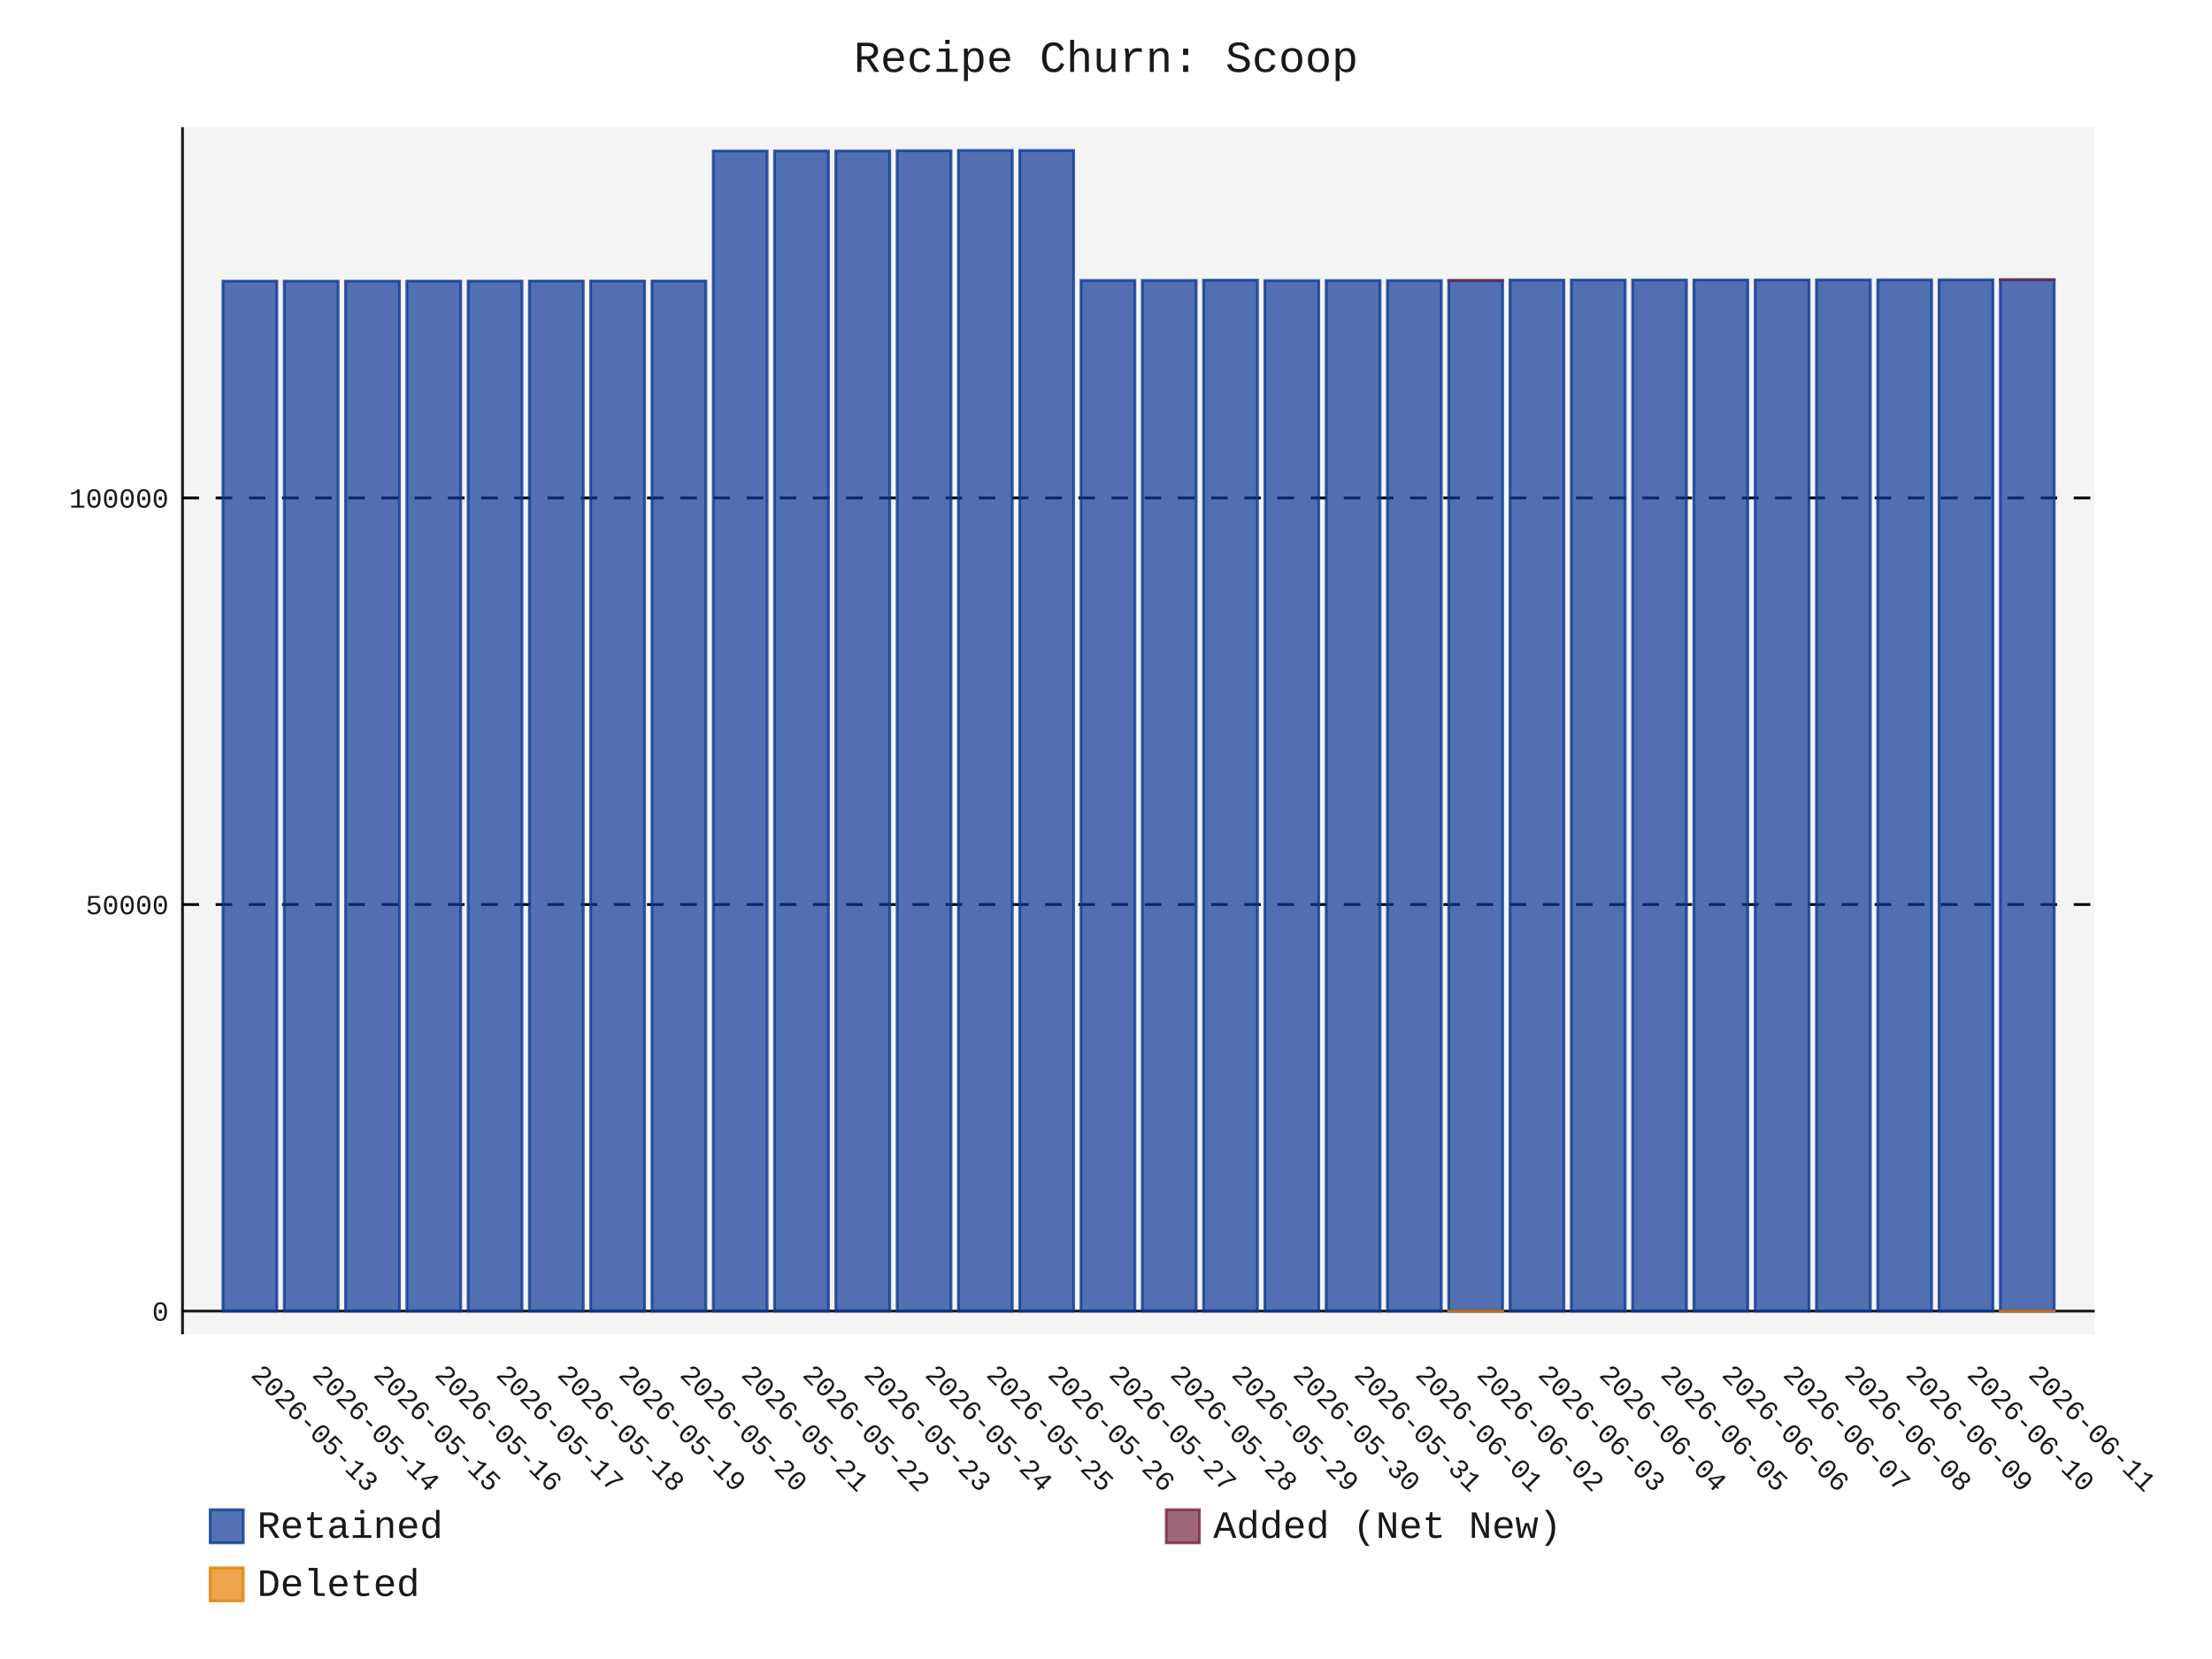
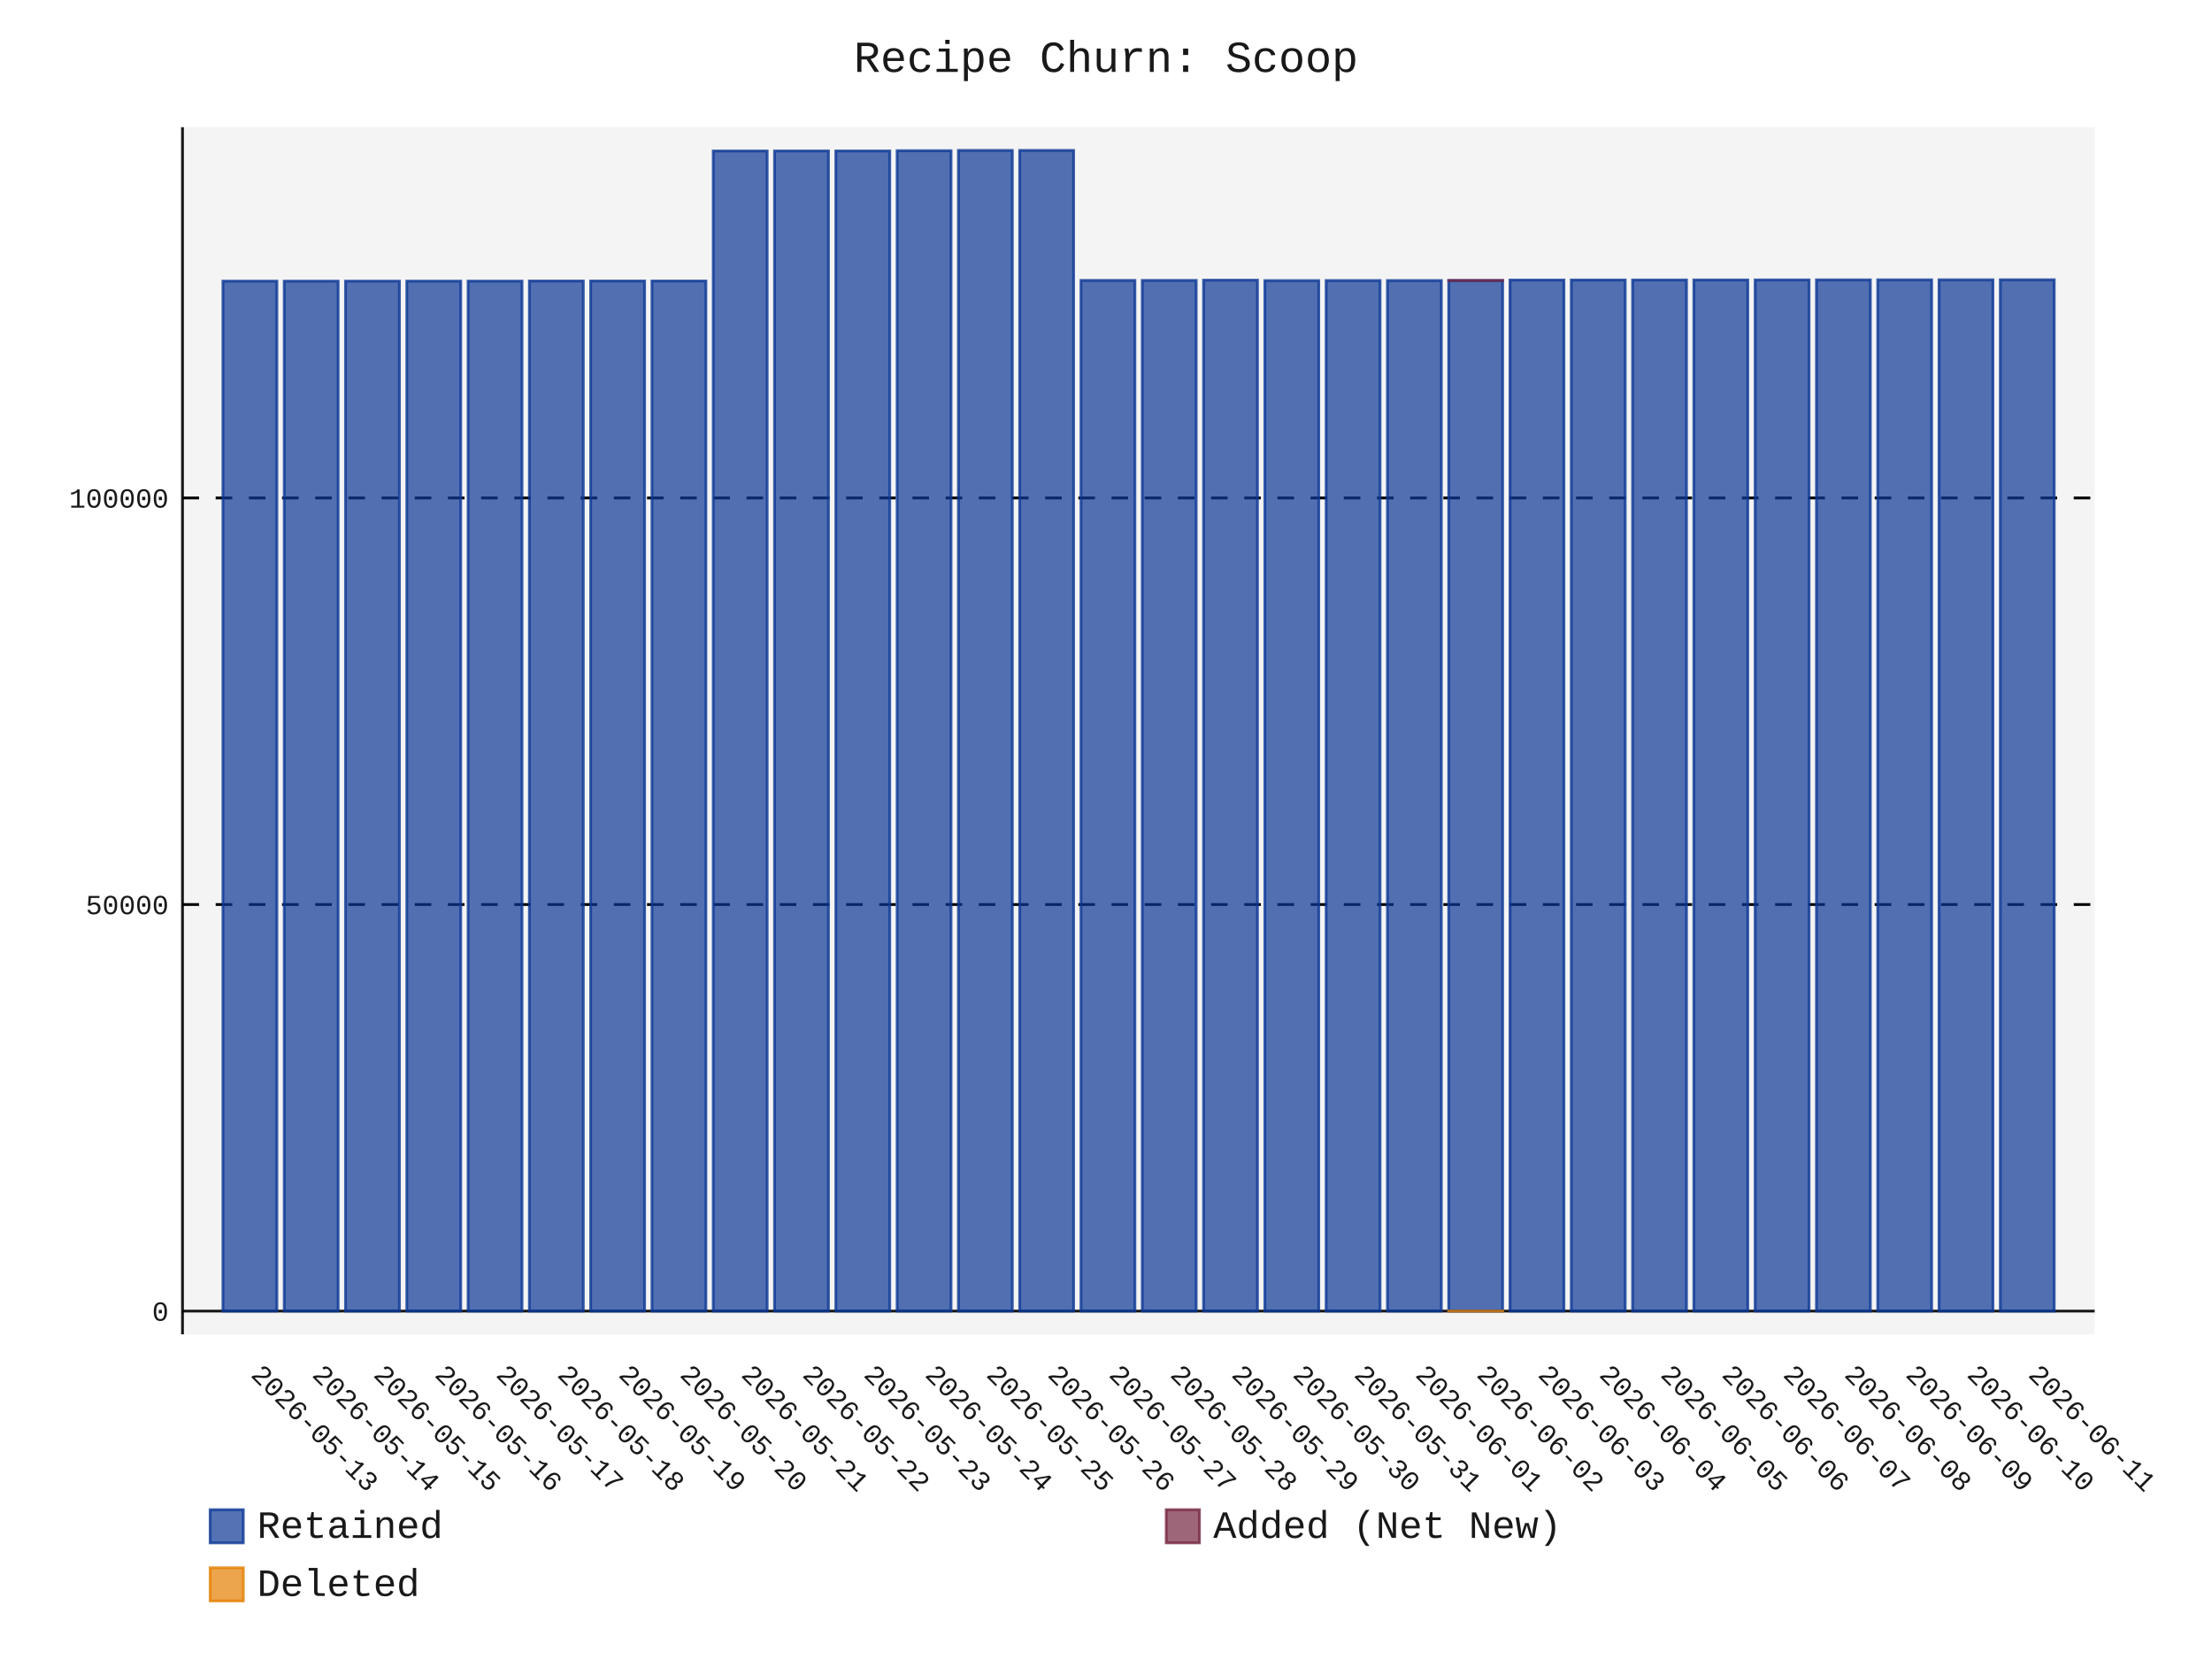
- <svg xmlns="http://www.w3.org/2000/svg" id="chart-4b911912-7c98-4b75-a99b-d52a0807691b" class="pygal-chart" viewBox="0 0 800 600">
+ <svg xmlns="http://www.w3.org/2000/svg" id="chart-44ccce21-6293-4606-bcda-63441f032803" class="pygal-chart" viewBox="0 0 800 600">
  <defs>
-     <style type="text/css">#chart-4b911912-7c98-4b75-a99b-d52a0807691b{-webkit-user-select:none;-webkit-font-smoothing:antialiased;font-family:Consolas,"Liberation Mono",Menlo,Courier,monospace}#chart-4b911912-7c98-4b75-a99b-d52a0807691b .title{font-family:Consolas,"Liberation Mono",Menlo,Courier,monospace;font-size:16px}#chart-4b911912-7c98-4b75-a99b-d52a0807691b .legends .legend text{font-family:Consolas,"Liberation Mono",Menlo,Courier,monospace;font-size:14px}#chart-4b911912-7c98-4b75-a99b-d52a0807691b .axis text{font-family:Consolas,"Liberation Mono",Menlo,Courier,monospace;font-size:10px}#chart-4b911912-7c98-4b75-a99b-d52a0807691b .axis text.major{font-family:Consolas,"Liberation Mono",Menlo,Courier,monospace;font-size:10px}#chart-4b911912-7c98-4b75-a99b-d52a0807691b .text-overlay text.value{font-family:Consolas,"Liberation Mono",Menlo,Courier,monospace;font-size:16px}#chart-4b911912-7c98-4b75-a99b-d52a0807691b .text-overlay text.label{font-family:Consolas,"Liberation Mono",Menlo,Courier,monospace;font-size:10px}#chart-4b911912-7c98-4b75-a99b-d52a0807691b .tooltip{font-family:Consolas,"Liberation Mono",Menlo,Courier,monospace;font-size:14px}#chart-4b911912-7c98-4b75-a99b-d52a0807691b text.no_data{font-family:Consolas,"Liberation Mono",Menlo,Courier,monospace;font-size:64px}
- #chart-4b911912-7c98-4b75-a99b-d52a0807691b{background-color:transparent}#chart-4b911912-7c98-4b75-a99b-d52a0807691b path,#chart-4b911912-7c98-4b75-a99b-d52a0807691b line,#chart-4b911912-7c98-4b75-a99b-d52a0807691b rect,#chart-4b911912-7c98-4b75-a99b-d52a0807691b circle{-webkit-transition:150ms;-moz-transition:150ms;transition:150ms}#chart-4b911912-7c98-4b75-a99b-d52a0807691b .graph &gt; .background{fill:transparent}#chart-4b911912-7c98-4b75-a99b-d52a0807691b .plot &gt; .background{fill:rgba(240,240,240,0.7)}#chart-4b911912-7c98-4b75-a99b-d52a0807691b .graph{fill:rgba(0,0,0,0.9)}#chart-4b911912-7c98-4b75-a99b-d52a0807691b text.no_data{fill:rgba(0,0,0,0.9)}#chart-4b911912-7c98-4b75-a99b-d52a0807691b .title{fill:rgba(0,0,0,0.9)}#chart-4b911912-7c98-4b75-a99b-d52a0807691b .legends .legend text{fill:rgba(0,0,0,0.9)}#chart-4b911912-7c98-4b75-a99b-d52a0807691b .legends .legend:hover text{fill:rgba(0,0,0,0.9)}#chart-4b911912-7c98-4b75-a99b-d52a0807691b .axis .line{stroke:rgba(0,0,0,0.9)}#chart-4b911912-7c98-4b75-a99b-d52a0807691b .axis .guide.line{stroke:rgba(0,0,0,0.5)}#chart-4b911912-7c98-4b75-a99b-d52a0807691b .axis .major.line{stroke:rgba(0,0,0,0.9)}#chart-4b911912-7c98-4b75-a99b-d52a0807691b .axis text.major{fill:rgba(0,0,0,0.9)}#chart-4b911912-7c98-4b75-a99b-d52a0807691b .axis.y .guides:hover .guide.line,#chart-4b911912-7c98-4b75-a99b-d52a0807691b .line-graph .axis.x .guides:hover .guide.line,#chart-4b911912-7c98-4b75-a99b-d52a0807691b .stackedline-graph .axis.x .guides:hover .guide.line,#chart-4b911912-7c98-4b75-a99b-d52a0807691b .xy-graph .axis.x .guides:hover .guide.line{stroke:rgba(0,0,0,0.9)}#chart-4b911912-7c98-4b75-a99b-d52a0807691b .axis .guides:hover text{fill:rgba(0,0,0,0.9)}#chart-4b911912-7c98-4b75-a99b-d52a0807691b .reactive{fill-opacity:.7;stroke-opacity:.8;stroke-width:1}#chart-4b911912-7c98-4b75-a99b-d52a0807691b .ci{stroke:rgba(0,0,0,0.9)}#chart-4b911912-7c98-4b75-a99b-d52a0807691b .reactive.active,#chart-4b911912-7c98-4b75-a99b-d52a0807691b .active .reactive{fill-opacity:.8;stroke-opacity:.9;stroke-width:4}#chart-4b911912-7c98-4b75-a99b-d52a0807691b .ci .reactive.active{stroke-width:1.5}#chart-4b911912-7c98-4b75-a99b-d52a0807691b .series text{fill:rgba(0,0,0,0.9)}#chart-4b911912-7c98-4b75-a99b-d52a0807691b .tooltip rect{fill:rgba(240,240,240,0.7);stroke:rgba(0,0,0,0.9);-webkit-transition:opacity 150ms;-moz-transition:opacity 150ms;transition:opacity 150ms}#chart-4b911912-7c98-4b75-a99b-d52a0807691b .tooltip .label{fill:rgba(0,0,0,0.9)}#chart-4b911912-7c98-4b75-a99b-d52a0807691b .tooltip .label{fill:rgba(0,0,0,0.9)}#chart-4b911912-7c98-4b75-a99b-d52a0807691b .tooltip .legend{font-size:.8em;fill:rgba(0,0,0,0.5)}#chart-4b911912-7c98-4b75-a99b-d52a0807691b .tooltip .x_label{font-size:.6em;fill:rgba(0,0,0,0.9)}#chart-4b911912-7c98-4b75-a99b-d52a0807691b .tooltip .xlink{font-size:.5em;text-decoration:underline}#chart-4b911912-7c98-4b75-a99b-d52a0807691b .tooltip .value{font-size:1.5em}#chart-4b911912-7c98-4b75-a99b-d52a0807691b .bound{font-size:.5em}#chart-4b911912-7c98-4b75-a99b-d52a0807691b .max-value{font-size:.75em;fill:rgba(0,0,0,0.5)}#chart-4b911912-7c98-4b75-a99b-d52a0807691b .map-element{fill:rgba(240,240,240,0.7);stroke:rgba(0,0,0,0.5) !important}#chart-4b911912-7c98-4b75-a99b-d52a0807691b .map-element .reactive{fill-opacity:inherit;stroke-opacity:inherit}#chart-4b911912-7c98-4b75-a99b-d52a0807691b .color-0,#chart-4b911912-7c98-4b75-a99b-d52a0807691b .color-0 a:visited{stroke:rgb(12,55,149);fill:rgb(12,55,149)}#chart-4b911912-7c98-4b75-a99b-d52a0807691b .color-1,#chart-4b911912-7c98-4b75-a99b-d52a0807691b .color-1 a:visited{stroke:rgb(117,38,65);fill:rgb(117,38,65)}#chart-4b911912-7c98-4b75-a99b-d52a0807691b .color-2,#chart-4b911912-7c98-4b75-a99b-d52a0807691b .color-2 a:visited{stroke:rgb(228,127,0);fill:rgb(228,127,0)}#chart-4b911912-7c98-4b75-a99b-d52a0807691b .text-overlay .color-0 text{fill:black}#chart-4b911912-7c98-4b75-a99b-d52a0807691b .text-overlay .color-1 text{fill:black}#chart-4b911912-7c98-4b75-a99b-d52a0807691b .text-overlay .color-2 text{fill:black}
- #chart-4b911912-7c98-4b75-a99b-d52a0807691b text.no_data{text-anchor:middle}#chart-4b911912-7c98-4b75-a99b-d52a0807691b .guide.line{fill:none}#chart-4b911912-7c98-4b75-a99b-d52a0807691b .centered{text-anchor:middle}#chart-4b911912-7c98-4b75-a99b-d52a0807691b .title{text-anchor:middle}#chart-4b911912-7c98-4b75-a99b-d52a0807691b .legends .legend text{fill-opacity:1}#chart-4b911912-7c98-4b75-a99b-d52a0807691b .axis.x text{text-anchor:middle}#chart-4b911912-7c98-4b75-a99b-d52a0807691b .axis.x:not(.web) text[transform]{text-anchor:start}#chart-4b911912-7c98-4b75-a99b-d52a0807691b .axis.x:not(.web) text[transform].backwards{text-anchor:end}#chart-4b911912-7c98-4b75-a99b-d52a0807691b .axis.y text{text-anchor:end}#chart-4b911912-7c98-4b75-a99b-d52a0807691b .axis.y text[transform].backwards{text-anchor:start}#chart-4b911912-7c98-4b75-a99b-d52a0807691b .axis.y2 text{text-anchor:start}#chart-4b911912-7c98-4b75-a99b-d52a0807691b .axis.y2 text[transform].backwards{text-anchor:end}#chart-4b911912-7c98-4b75-a99b-d52a0807691b .axis .guide.line{stroke-dasharray:4,4;stroke:black}#chart-4b911912-7c98-4b75-a99b-d52a0807691b .axis .major.guide.line{stroke-dasharray:6,6;stroke:black}#chart-4b911912-7c98-4b75-a99b-d52a0807691b .horizontal .axis.y .guide.line,#chart-4b911912-7c98-4b75-a99b-d52a0807691b .horizontal .axis.y2 .guide.line,#chart-4b911912-7c98-4b75-a99b-d52a0807691b .vertical .axis.x .guide.line{opacity:0}#chart-4b911912-7c98-4b75-a99b-d52a0807691b .horizontal .axis.always_show .guide.line,#chart-4b911912-7c98-4b75-a99b-d52a0807691b .vertical .axis.always_show .guide.line{opacity:1 !important}#chart-4b911912-7c98-4b75-a99b-d52a0807691b .axis.y .guides:hover .guide.line,#chart-4b911912-7c98-4b75-a99b-d52a0807691b .axis.y2 .guides:hover .guide.line,#chart-4b911912-7c98-4b75-a99b-d52a0807691b .axis.x .guides:hover .guide.line{opacity:1}#chart-4b911912-7c98-4b75-a99b-d52a0807691b .axis .guides:hover text{opacity:1}#chart-4b911912-7c98-4b75-a99b-d52a0807691b .nofill{fill:none}#chart-4b911912-7c98-4b75-a99b-d52a0807691b .subtle-fill{fill-opacity:.2}#chart-4b911912-7c98-4b75-a99b-d52a0807691b .dot{stroke-width:1px;fill-opacity:1;stroke-opacity:1}#chart-4b911912-7c98-4b75-a99b-d52a0807691b .dot.active{stroke-width:5px}#chart-4b911912-7c98-4b75-a99b-d52a0807691b .dot.negative{fill:transparent}#chart-4b911912-7c98-4b75-a99b-d52a0807691b text,#chart-4b911912-7c98-4b75-a99b-d52a0807691b tspan{stroke:none !important}#chart-4b911912-7c98-4b75-a99b-d52a0807691b .series text.active{opacity:1}#chart-4b911912-7c98-4b75-a99b-d52a0807691b .tooltip rect{fill-opacity:.95;stroke-width:.5}#chart-4b911912-7c98-4b75-a99b-d52a0807691b .tooltip text{fill-opacity:1}#chart-4b911912-7c98-4b75-a99b-d52a0807691b .showable{visibility:hidden}#chart-4b911912-7c98-4b75-a99b-d52a0807691b .showable.shown{visibility:visible}#chart-4b911912-7c98-4b75-a99b-d52a0807691b .gauge-background{fill:rgba(229,229,229,1);stroke:none}#chart-4b911912-7c98-4b75-a99b-d52a0807691b .bg-lines{stroke:transparent;stroke-width:2px}</style>
+     <style type="text/css">#chart-44ccce21-6293-4606-bcda-63441f032803{-webkit-user-select:none;-webkit-font-smoothing:antialiased;font-family:Consolas,"Liberation Mono",Menlo,Courier,monospace}#chart-44ccce21-6293-4606-bcda-63441f032803 .title{font-family:Consolas,"Liberation Mono",Menlo,Courier,monospace;font-size:16px}#chart-44ccce21-6293-4606-bcda-63441f032803 .legends .legend text{font-family:Consolas,"Liberation Mono",Menlo,Courier,monospace;font-size:14px}#chart-44ccce21-6293-4606-bcda-63441f032803 .axis text{font-family:Consolas,"Liberation Mono",Menlo,Courier,monospace;font-size:10px}#chart-44ccce21-6293-4606-bcda-63441f032803 .axis text.major{font-family:Consolas,"Liberation Mono",Menlo,Courier,monospace;font-size:10px}#chart-44ccce21-6293-4606-bcda-63441f032803 .text-overlay text.value{font-family:Consolas,"Liberation Mono",Menlo,Courier,monospace;font-size:16px}#chart-44ccce21-6293-4606-bcda-63441f032803 .text-overlay text.label{font-family:Consolas,"Liberation Mono",Menlo,Courier,monospace;font-size:10px}#chart-44ccce21-6293-4606-bcda-63441f032803 .tooltip{font-family:Consolas,"Liberation Mono",Menlo,Courier,monospace;font-size:14px}#chart-44ccce21-6293-4606-bcda-63441f032803 text.no_data{font-family:Consolas,"Liberation Mono",Menlo,Courier,monospace;font-size:64px}
+ #chart-44ccce21-6293-4606-bcda-63441f032803{background-color:transparent}#chart-44ccce21-6293-4606-bcda-63441f032803 path,#chart-44ccce21-6293-4606-bcda-63441f032803 line,#chart-44ccce21-6293-4606-bcda-63441f032803 rect,#chart-44ccce21-6293-4606-bcda-63441f032803 circle{-webkit-transition:150ms;-moz-transition:150ms;transition:150ms}#chart-44ccce21-6293-4606-bcda-63441f032803 .graph &gt; .background{fill:transparent}#chart-44ccce21-6293-4606-bcda-63441f032803 .plot &gt; .background{fill:rgba(240,240,240,0.7)}#chart-44ccce21-6293-4606-bcda-63441f032803 .graph{fill:rgba(0,0,0,0.9)}#chart-44ccce21-6293-4606-bcda-63441f032803 text.no_data{fill:rgba(0,0,0,0.9)}#chart-44ccce21-6293-4606-bcda-63441f032803 .title{fill:rgba(0,0,0,0.9)}#chart-44ccce21-6293-4606-bcda-63441f032803 .legends .legend text{fill:rgba(0,0,0,0.9)}#chart-44ccce21-6293-4606-bcda-63441f032803 .legends .legend:hover text{fill:rgba(0,0,0,0.9)}#chart-44ccce21-6293-4606-bcda-63441f032803 .axis .line{stroke:rgba(0,0,0,0.9)}#chart-44ccce21-6293-4606-bcda-63441f032803 .axis .guide.line{stroke:rgba(0,0,0,0.5)}#chart-44ccce21-6293-4606-bcda-63441f032803 .axis .major.line{stroke:rgba(0,0,0,0.9)}#chart-44ccce21-6293-4606-bcda-63441f032803 .axis text.major{fill:rgba(0,0,0,0.9)}#chart-44ccce21-6293-4606-bcda-63441f032803 .axis.y .guides:hover .guide.line,#chart-44ccce21-6293-4606-bcda-63441f032803 .line-graph .axis.x .guides:hover .guide.line,#chart-44ccce21-6293-4606-bcda-63441f032803 .stackedline-graph .axis.x .guides:hover .guide.line,#chart-44ccce21-6293-4606-bcda-63441f032803 .xy-graph .axis.x .guides:hover .guide.line{stroke:rgba(0,0,0,0.9)}#chart-44ccce21-6293-4606-bcda-63441f032803 .axis .guides:hover text{fill:rgba(0,0,0,0.9)}#chart-44ccce21-6293-4606-bcda-63441f032803 .reactive{fill-opacity:.7;stroke-opacity:.8;stroke-width:1}#chart-44ccce21-6293-4606-bcda-63441f032803 .ci{stroke:rgba(0,0,0,0.9)}#chart-44ccce21-6293-4606-bcda-63441f032803 .reactive.active,#chart-44ccce21-6293-4606-bcda-63441f032803 .active .reactive{fill-opacity:.8;stroke-opacity:.9;stroke-width:4}#chart-44ccce21-6293-4606-bcda-63441f032803 .ci .reactive.active{stroke-width:1.5}#chart-44ccce21-6293-4606-bcda-63441f032803 .series text{fill:rgba(0,0,0,0.9)}#chart-44ccce21-6293-4606-bcda-63441f032803 .tooltip rect{fill:rgba(240,240,240,0.7);stroke:rgba(0,0,0,0.9);-webkit-transition:opacity 150ms;-moz-transition:opacity 150ms;transition:opacity 150ms}#chart-44ccce21-6293-4606-bcda-63441f032803 .tooltip .label{fill:rgba(0,0,0,0.9)}#chart-44ccce21-6293-4606-bcda-63441f032803 .tooltip .label{fill:rgba(0,0,0,0.9)}#chart-44ccce21-6293-4606-bcda-63441f032803 .tooltip .legend{font-size:.8em;fill:rgba(0,0,0,0.5)}#chart-44ccce21-6293-4606-bcda-63441f032803 .tooltip .x_label{font-size:.6em;fill:rgba(0,0,0,0.9)}#chart-44ccce21-6293-4606-bcda-63441f032803 .tooltip .xlink{font-size:.5em;text-decoration:underline}#chart-44ccce21-6293-4606-bcda-63441f032803 .tooltip .value{font-size:1.5em}#chart-44ccce21-6293-4606-bcda-63441f032803 .bound{font-size:.5em}#chart-44ccce21-6293-4606-bcda-63441f032803 .max-value{font-size:.75em;fill:rgba(0,0,0,0.5)}#chart-44ccce21-6293-4606-bcda-63441f032803 .map-element{fill:rgba(240,240,240,0.7);stroke:rgba(0,0,0,0.5) !important}#chart-44ccce21-6293-4606-bcda-63441f032803 .map-element .reactive{fill-opacity:inherit;stroke-opacity:inherit}#chart-44ccce21-6293-4606-bcda-63441f032803 .color-0,#chart-44ccce21-6293-4606-bcda-63441f032803 .color-0 a:visited{stroke:rgb(12,55,149);fill:rgb(12,55,149)}#chart-44ccce21-6293-4606-bcda-63441f032803 .color-1,#chart-44ccce21-6293-4606-bcda-63441f032803 .color-1 a:visited{stroke:rgb(117,38,65);fill:rgb(117,38,65)}#chart-44ccce21-6293-4606-bcda-63441f032803 .color-2,#chart-44ccce21-6293-4606-bcda-63441f032803 .color-2 a:visited{stroke:rgb(228,127,0);fill:rgb(228,127,0)}#chart-44ccce21-6293-4606-bcda-63441f032803 .text-overlay .color-0 text{fill:black}#chart-44ccce21-6293-4606-bcda-63441f032803 .text-overlay .color-1 text{fill:black}#chart-44ccce21-6293-4606-bcda-63441f032803 .text-overlay .color-2 text{fill:black}
+ #chart-44ccce21-6293-4606-bcda-63441f032803 text.no_data{text-anchor:middle}#chart-44ccce21-6293-4606-bcda-63441f032803 .guide.line{fill:none}#chart-44ccce21-6293-4606-bcda-63441f032803 .centered{text-anchor:middle}#chart-44ccce21-6293-4606-bcda-63441f032803 .title{text-anchor:middle}#chart-44ccce21-6293-4606-bcda-63441f032803 .legends .legend text{fill-opacity:1}#chart-44ccce21-6293-4606-bcda-63441f032803 .axis.x text{text-anchor:middle}#chart-44ccce21-6293-4606-bcda-63441f032803 .axis.x:not(.web) text[transform]{text-anchor:start}#chart-44ccce21-6293-4606-bcda-63441f032803 .axis.x:not(.web) text[transform].backwards{text-anchor:end}#chart-44ccce21-6293-4606-bcda-63441f032803 .axis.y text{text-anchor:end}#chart-44ccce21-6293-4606-bcda-63441f032803 .axis.y text[transform].backwards{text-anchor:start}#chart-44ccce21-6293-4606-bcda-63441f032803 .axis.y2 text{text-anchor:start}#chart-44ccce21-6293-4606-bcda-63441f032803 .axis.y2 text[transform].backwards{text-anchor:end}#chart-44ccce21-6293-4606-bcda-63441f032803 .axis .guide.line{stroke-dasharray:4,4;stroke:black}#chart-44ccce21-6293-4606-bcda-63441f032803 .axis .major.guide.line{stroke-dasharray:6,6;stroke:black}#chart-44ccce21-6293-4606-bcda-63441f032803 .horizontal .axis.y .guide.line,#chart-44ccce21-6293-4606-bcda-63441f032803 .horizontal .axis.y2 .guide.line,#chart-44ccce21-6293-4606-bcda-63441f032803 .vertical .axis.x .guide.line{opacity:0}#chart-44ccce21-6293-4606-bcda-63441f032803 .horizontal .axis.always_show .guide.line,#chart-44ccce21-6293-4606-bcda-63441f032803 .vertical .axis.always_show .guide.line{opacity:1 !important}#chart-44ccce21-6293-4606-bcda-63441f032803 .axis.y .guides:hover .guide.line,#chart-44ccce21-6293-4606-bcda-63441f032803 .axis.y2 .guides:hover .guide.line,#chart-44ccce21-6293-4606-bcda-63441f032803 .axis.x .guides:hover .guide.line{opacity:1}#chart-44ccce21-6293-4606-bcda-63441f032803 .axis .guides:hover text{opacity:1}#chart-44ccce21-6293-4606-bcda-63441f032803 .nofill{fill:none}#chart-44ccce21-6293-4606-bcda-63441f032803 .subtle-fill{fill-opacity:.2}#chart-44ccce21-6293-4606-bcda-63441f032803 .dot{stroke-width:1px;fill-opacity:1;stroke-opacity:1}#chart-44ccce21-6293-4606-bcda-63441f032803 .dot.active{stroke-width:5px}#chart-44ccce21-6293-4606-bcda-63441f032803 .dot.negative{fill:transparent}#chart-44ccce21-6293-4606-bcda-63441f032803 text,#chart-44ccce21-6293-4606-bcda-63441f032803 tspan{stroke:none !important}#chart-44ccce21-6293-4606-bcda-63441f032803 .series text.active{opacity:1}#chart-44ccce21-6293-4606-bcda-63441f032803 .tooltip rect{fill-opacity:.95;stroke-width:.5}#chart-44ccce21-6293-4606-bcda-63441f032803 .tooltip text{fill-opacity:1}#chart-44ccce21-6293-4606-bcda-63441f032803 .showable{visibility:hidden}#chart-44ccce21-6293-4606-bcda-63441f032803 .showable.shown{visibility:visible}#chart-44ccce21-6293-4606-bcda-63441f032803 .gauge-background{fill:rgba(229,229,229,1);stroke:none}#chart-44ccce21-6293-4606-bcda-63441f032803 .bg-lines{stroke:transparent;stroke-width:2px}</style>
  </defs>
  <g class="graph stackedbar-graph vertical">
    <rect x="0" y="0" width="800" height="600" class="background" />
    <g transform="translate(66, 46)" class="plot">
      <rect x="0" y="0" width="691.574" height="436.574" class="background" />
      <g class="axis y always_show">
        <g class="guides">
          <path d="M0 428.172 h691.574" class="axis major line" />
          <text x="-5" y="431.672" class="major">0</text>
        </g>
        <g class="guides">
          <path d="M0 281.133 h691.574" class="major guide line" />
          <text x="-5" y="284.633" class="major">50000</text>
        </g>
        <g class="guides">
          <path d="M0 134.094 h691.574" class="major guide line" />
          <text x="-5" y="137.594" class="major">100000</text>
        </g>
      </g>
      <g class="axis x">
        <path d="M0 0 v436.574" class="line" />
        <g class="guides">
          <path d="M24.382 0 v436.574" class="guide line" />
          <text x="24.382" y="451.574" class="" transform="rotate(45 24.3824 451.5736)">2026-05-13</text>
        </g>
        <g class="guides">
          <path d="M46.548 0 v436.574" class="guide line" />
          <text x="46.548" y="451.574" class="" transform="rotate(45 46.54822 451.5736)">2026-05-14</text>
        </g>
        <g class="guides">
          <path d="M68.714 0 v436.574" class="guide line" />
          <text x="68.714" y="451.574" class="" transform="rotate(45 68.71404 451.5736)">2026-05-15</text>
        </g>
        <g class="guides">
          <path d="M90.88 0 v436.574" class="guide line" />
          <text x="90.88" y="451.574" class="" transform="rotate(45 90.87986 451.5736)">2026-05-16</text>
        </g>
        <g class="guides">
          <path d="M113.046 0 v436.574" class="guide line" />
          <text x="113.046" y="451.574" class="" transform="rotate(45 113.0457 451.5736)">2026-05-17</text>
        </g>
        <g class="guides">
          <path d="M135.212 0 v436.574" class="guide line" />
          <text x="135.212" y="451.574" class="" transform="rotate(45 135.2115 451.5736)">2026-05-18</text>
        </g>
        <g class="guides">
          <path d="M157.377 0 v436.574" class="guide line" />
          <text x="157.377" y="451.574" class="" transform="rotate(45 157.3773 451.5736)">2026-05-19</text>
        </g>
        <g class="guides">
          <path d="M179.543 0 v436.574" class="guide line" />
          <text x="179.543" y="451.574" class="" transform="rotate(45 179.5431 451.5736)">2026-05-20</text>
        </g>
        <g class="guides">
          <path d="M201.709 0 v436.574" class="guide line" />
          <text x="201.709" y="451.574" class="" transform="rotate(45 201.709 451.5736)">2026-05-21</text>
        </g>
        <g class="guides">
          <path d="M223.875 0 v436.574" class="guide line" />
          <text x="223.875" y="451.574" class="" transform="rotate(45 223.8748 451.5736)">2026-05-22</text>
        </g>
        <g class="guides">
          <path d="M246.041 0 v436.574" class="guide line" />
          <text x="246.041" y="451.574" class="" transform="rotate(45 246.0406 451.5736)">2026-05-23</text>
        </g>
        <g class="guides">
          <path d="M268.206 0 v436.574" class="guide line" />
          <text x="268.206" y="451.574" class="" transform="rotate(45 268.2064 451.5736)">2026-05-24</text>
        </g>
        <g class="guides">
          <path d="M290.372 0 v436.574" class="guide line" />
          <text x="290.372" y="451.574" class="" transform="rotate(45 290.3722 451.5736)">2026-05-25</text>
        </g>
        <g class="guides">
          <path d="M312.538 0 v436.574" class="guide line" />
          <text x="312.538" y="451.574" class="" transform="rotate(45 312.5381 451.5736)">2026-05-26</text>
        </g>
        <g class="guides">
          <path d="M334.704 0 v436.574" class="guide line" />
          <text x="334.704" y="451.574" class="" transform="rotate(45 334.7039 451.5736)">2026-05-27</text>
        </g>
        <g class="guides">
          <path d="M356.87 0 v436.574" class="guide line" />
          <text x="356.87" y="451.574" class="" transform="rotate(45 356.8697 451.5736)">2026-05-28</text>
        </g>
        <g class="guides">
          <path d="M379.036 0 v436.574" class="guide line" />
          <text x="379.036" y="451.574" class="" transform="rotate(45 379.0355 451.5736)">2026-05-29</text>
        </g>
        <g class="guides">
          <path d="M401.201 0 v436.574" class="guide line" />
          <text x="401.201" y="451.574" class="" transform="rotate(45 401.2013 451.5736)">2026-05-30</text>
        </g>
        <g class="guides">
          <path d="M423.367 0 v436.574" class="guide line" />
          <text x="423.367" y="451.574" class="" transform="rotate(45 423.3672 451.5736)">2026-05-31</text>
        </g>
        <g class="guides">
          <path d="M445.533 0 v436.574" class="guide line" />
          <text x="445.533" y="451.574" class="" transform="rotate(45 445.533 451.5736)">2026-06-01</text>
        </g>
        <g class="guides">
          <path d="M467.699 0 v436.574" class="guide line" />
          <text x="467.699" y="451.574" class="" transform="rotate(45 467.6988 451.5736)">2026-06-02</text>
        </g>
        <g class="guides">
          <path d="M489.865 0 v436.574" class="guide line" />
          <text x="489.865" y="451.574" class="" transform="rotate(45 489.8646 451.5736)">2026-06-03</text>
        </g>
        <g class="guides">
          <path d="M512.03 0 v436.574" class="guide line" />
          <text x="512.03" y="451.574" class="" transform="rotate(45 512.0304 451.5736)">2026-06-04</text>
        </g>
        <g class="guides">
          <path d="M534.196 0 v436.574" class="guide line" />
          <text x="534.196" y="451.574" class="" transform="rotate(45 534.1963 451.5736)">2026-06-05</text>
        </g>
        <g class="guides">
          <path d="M556.362 0 v436.574" class="guide line" />
          <text x="556.362" y="451.574" class="" transform="rotate(45 556.3621 451.5736)">2026-06-06</text>
        </g>
        <g class="guides">
          <path d="M578.528 0 v436.574" class="guide line" />
          <text x="578.528" y="451.574" class="" transform="rotate(45 578.5279 451.5736)">2026-06-07</text>
        </g>
        <g class="guides">
          <path d="M600.694 0 v436.574" class="guide line" />
          <text x="600.694" y="451.574" class="" transform="rotate(45 600.6937 451.5736)">2026-06-08</text>
        </g>
        <g class="guides">
          <path d="M622.86 0 v436.574" class="guide line" />
          <text x="622.86" y="451.574" class="" transform="rotate(45 622.8596 451.5736)">2026-06-09</text>
        </g>
        <g class="guides">
          <path d="M645.025 0 v436.574" class="guide line" />
          <text x="645.025" y="451.574" class="" transform="rotate(45 645.0254 451.5736)">2026-06-10</text>
        </g>
        <g class="guides">
          <path d="M667.191 0 v436.574" class="guide line" />
          <text x="667.191" y="451.574" class="" transform="rotate(45 667.1912 451.5736)">2026-06-11</text>
        </g>
      </g>
      <g class="series serie-0 color-0">
        <g class="bars">
          <g class="bar">
            <rect x="14.629" y="55.672" rx="0" ry="0" width="19.506" height="372.5" class="rect reactive tooltip-trigger" />
          </g>
          <g class="bar">
            <rect x="36.795" y="55.678" rx="0" ry="0" width="19.506" height="372.494" class="rect reactive tooltip-trigger" />
          </g>
          <g class="bar">
            <rect x="58.961" y="55.675" rx="0" ry="0" width="19.506" height="372.497" class="rect reactive tooltip-trigger" />
          </g>
          <g class="bar">
            <rect x="81.127" y="55.666" rx="0" ry="0" width="19.506" height="372.506" class="rect reactive tooltip-trigger" />
          </g>
          <g class="bar">
            <rect x="103.293" y="55.663" rx="0" ry="0" width="19.506" height="372.509" class="rect reactive tooltip-trigger" />
          </g>
          <g class="bar">
            <rect x="125.459" y="55.625" rx="0" ry="0" width="19.506" height="372.547" class="rect reactive tooltip-trigger" />
          </g>
          <g class="bar">
            <rect x="147.624" y="55.622" rx="0" ry="0" width="19.506" height="372.55" class="rect reactive tooltip-trigger" />
          </g>
          <g class="bar">
            <rect x="169.79" y="55.619" rx="0" ry="0" width="19.506" height="372.553" class="rect reactive tooltip-trigger" />
          </g>
          <g class="bar">
            <rect x="191.956" y="8.602" rx="0" ry="0" width="19.506" height="419.571" class="rect reactive tooltip-trigger" />
          </g>
          <g class="bar">
            <rect x="214.122" y="8.599" rx="0" ry="0" width="19.506" height="419.574" class="rect reactive tooltip-trigger" />
          </g>
          <g class="bar">
            <rect x="236.288" y="8.599" rx="0" ry="0" width="19.506" height="419.574" class="rect reactive tooltip-trigger" />
          </g>
          <g class="bar">
            <rect x="258.453" y="8.504" rx="0" ry="0" width="19.506" height="419.668" class="rect reactive tooltip-trigger" />
          </g>
          <g class="bar">
            <rect x="280.619" y="8.399" rx="0" ry="0" width="19.506" height="419.773" class="rect reactive tooltip-trigger" />
          </g>
          <g class="bar">
            <rect x="302.785" y="8.396" rx="0" ry="0" width="19.506" height="419.776" class="rect reactive tooltip-trigger" />
          </g>
          <g class="bar">
            <rect x="324.951" y="55.413" rx="0" ry="0" width="19.506" height="372.759" class="rect reactive tooltip-trigger" />
          </g>
          <g class="bar">
            <rect x="347.117" y="55.41" rx="0" ry="0" width="19.506" height="372.762" class="rect reactive tooltip-trigger" />
          </g>
          <g class="bar">
            <rect x="369.283" y="55.322" rx="0" ry="0" width="19.506" height="372.85" class="rect reactive tooltip-trigger" />
          </g>
          <g class="bar">
            <rect x="391.448" y="55.483" rx="0" ry="0" width="19.506" height="372.689" class="rect reactive tooltip-trigger" />
          </g>
          <g class="bar">
            <rect x="413.614" y="55.457" rx="0" ry="0" width="19.506" height="372.715" class="rect reactive tooltip-trigger" />
          </g>
          <g class="bar">
            <rect x="435.78" y="55.457" rx="0" ry="0" width="19.506" height="372.715" class="rect reactive tooltip-trigger" />
          </g>
          <g class="bar">
            <rect x="457.946" y="55.454" rx="0" ry="0" width="19.506" height="372.718" class="rect reactive tooltip-trigger" />
          </g>
          <g class="bar">
            <rect x="480.112" y="55.278" rx="0" ry="0" width="19.506" height="372.894" class="rect reactive tooltip-trigger" />
          </g>
          <g class="bar">
            <rect x="502.277" y="55.263" rx="0" ry="0" width="19.506" height="372.909" class="rect reactive tooltip-trigger" />
          </g>
          <g class="bar">
            <rect x="524.443" y="55.257" rx="0" ry="0" width="19.506" height="372.915" class="rect reactive tooltip-trigger" />
          </g>
          <g class="bar">
            <rect x="546.609" y="55.248" rx="0" ry="0" width="19.506" height="372.924" class="rect reactive tooltip-trigger" />
          </g>
          <g class="bar">
            <rect x="568.775" y="55.236" rx="0" ry="0" width="19.506" height="372.936" class="rect reactive tooltip-trigger" />
          </g>
          <g class="bar">
            <rect x="590.941" y="55.219" rx="0" ry="0" width="19.506" height="372.953" class="rect reactive tooltip-trigger" />
          </g>
          <g class="bar">
            <rect x="613.107" y="55.207" rx="0" ry="0" width="19.506" height="372.965" class="rect reactive tooltip-trigger" />
          </g>
          <g class="bar">
            <rect x="635.272" y="55.198" rx="0" ry="0" width="19.506" height="372.974" class="rect reactive tooltip-trigger" />
          </g>
          <g class="bar">
-             <rect x="657.438" y="55.184" rx="0" ry="0" width="19.506" height="372.989" class="rect reactive tooltip-trigger" />
+             <rect x="657.438" y="55.181" rx="0" ry="0" width="19.506" height="372.991" class="rect reactive tooltip-trigger" />
          </g>
        </g>
      </g>
      <g class="series serie-1 color-1">
        <g class="bars">
          <g class="bar">
            <rect x="14.629" y="55.672" rx="0" ry="0" width="19.506" height="0.0" class="rect reactive tooltip-trigger" />
          </g>
          <g class="bar">
            <rect x="36.795" y="55.678" rx="0" ry="0" width="19.506" height="0.0" class="rect reactive tooltip-trigger" />
          </g>
          <g class="bar">
            <rect x="58.961" y="55.675" rx="0" ry="0" width="19.506" height="0.0" class="rect reactive tooltip-trigger" />
          </g>
          <g class="bar">
            <rect x="81.127" y="55.666" rx="0" ry="0" width="19.506" height="0.0" class="rect reactive tooltip-trigger" />
          </g>
          <g class="bar">
            <rect x="103.293" y="55.663" rx="0" ry="0" width="19.506" height="0.0" class="rect reactive tooltip-trigger" />
          </g>
          <g class="bar">
            <rect x="125.459" y="55.625" rx="0" ry="0" width="19.506" height="0.0" class="rect reactive tooltip-trigger" />
          </g>
          <g class="bar">
            <rect x="147.624" y="55.622" rx="0" ry="0" width="19.506" height="0.0" class="rect reactive tooltip-trigger" />
          </g>
          <g class="bar">
            <rect x="169.79" y="55.619" rx="0" ry="0" width="19.506" height="0.0" class="rect reactive tooltip-trigger" />
          </g>
          <g class="bar">
            <rect x="191.956" y="8.602" rx="0" ry="0" width="19.506" height="0.0" class="rect reactive tooltip-trigger" />
          </g>
          <g class="bar">
            <rect x="214.122" y="8.599" rx="0" ry="0" width="19.506" height="0.0" class="rect reactive tooltip-trigger" />
          </g>
          <g class="bar">
            <rect x="236.288" y="8.599" rx="0" ry="0" width="19.506" height="0.0" class="rect reactive tooltip-trigger" />
          </g>
          <g class="bar">
            <rect x="258.453" y="8.504" rx="0" ry="0" width="19.506" height="0.0" class="rect reactive tooltip-trigger" />
          </g>
          <g class="bar">
            <rect x="280.619" y="8.399" rx="0" ry="0" width="19.506" height="0.0" class="rect reactive tooltip-trigger" />
          </g>
          <g class="bar">
            <rect x="302.785" y="8.396" rx="0" ry="0" width="19.506" height="0.0" class="rect reactive tooltip-trigger" />
          </g>
          <g class="bar">
            <rect x="324.951" y="55.413" rx="0" ry="0" width="19.506" height="0.0" class="rect reactive tooltip-trigger" />
          </g>
          <g class="bar">
            <rect x="347.117" y="55.41" rx="0" ry="0" width="19.506" height="0.0" class="rect reactive tooltip-trigger" />
          </g>
          <g class="bar">
            <rect x="369.283" y="55.322" rx="0" ry="0" width="19.506" height="0.0" class="rect reactive tooltip-trigger" />
          </g>
          <g class="bar">
            <rect x="391.448" y="55.483" rx="0" ry="0" width="19.506" height="0.0" class="rect reactive tooltip-trigger" />
          </g>
          <g class="bar">
            <rect x="413.614" y="55.457" rx="0" ry="0" width="19.506" height="0.0" class="rect reactive tooltip-trigger" />
          </g>
          <g class="bar">
            <rect x="435.78" y="55.457" rx="0" ry="0" width="19.506" height="0.0" class="rect reactive tooltip-trigger" />
          </g>
          <g class="bar">
            <rect x="457.946" y="55.448" rx="0" ry="0" width="19.506" height="0.006" class="rect reactive tooltip-trigger" />
          </g>
          <g class="bar">
            <rect x="480.112" y="55.278" rx="0" ry="0" width="19.506" height="0.0" class="rect reactive tooltip-trigger" />
          </g>
          <g class="bar">
            <rect x="502.277" y="55.263" rx="0" ry="0" width="19.506" height="0.0" class="rect reactive tooltip-trigger" />
          </g>
          <g class="bar">
            <rect x="524.443" y="55.257" rx="0" ry="0" width="19.506" height="0.0" class="rect reactive tooltip-trigger" />
          </g>
          <g class="bar">
            <rect x="546.609" y="55.248" rx="0" ry="0" width="19.506" height="0.0" class="rect reactive tooltip-trigger" />
          </g>
          <g class="bar">
            <rect x="568.775" y="55.236" rx="0" ry="0" width="19.506" height="0.0" class="rect reactive tooltip-trigger" />
          </g>
          <g class="bar">
            <rect x="590.941" y="55.219" rx="0" ry="0" width="19.506" height="0.0" class="rect reactive tooltip-trigger" />
          </g>
          <g class="bar">
            <rect x="613.107" y="55.207" rx="0" ry="0" width="19.506" height="0.0" class="rect reactive tooltip-trigger" />
          </g>
          <g class="bar">
            <rect x="635.272" y="55.198" rx="0" ry="0" width="19.506" height="0.0" class="rect reactive tooltip-trigger" />
          </g>
          <g class="bar">
-             <rect x="657.438" y="55.181" rx="0" ry="0" width="19.506" height="0.003" class="rect reactive tooltip-trigger" />
+             <rect x="657.438" y="55.181" rx="0" ry="0" width="19.506" height="0.0" class="rect reactive tooltip-trigger" />
          </g>
        </g>
      </g>
      <g class="series serie-2 color-2">
        <g class="bars">
          <g class="bar">
            <rect x="14.629" y="55.672" rx="0" ry="0" width="19.506" height="0.0" class="rect reactive tooltip-trigger" />
          </g>
          <g class="bar">
            <rect x="36.795" y="55.678" rx="0" ry="0" width="19.506" height="0.0" class="rect reactive tooltip-trigger" />
          </g>
          <g class="bar">
            <rect x="58.961" y="55.675" rx="0" ry="0" width="19.506" height="0.0" class="rect reactive tooltip-trigger" />
          </g>
          <g class="bar">
            <rect x="81.127" y="55.666" rx="0" ry="0" width="19.506" height="0.0" class="rect reactive tooltip-trigger" />
          </g>
          <g class="bar">
            <rect x="103.293" y="55.663" rx="0" ry="0" width="19.506" height="0.0" class="rect reactive tooltip-trigger" />
          </g>
          <g class="bar">
            <rect x="125.459" y="55.625" rx="0" ry="0" width="19.506" height="0.0" class="rect reactive tooltip-trigger" />
          </g>
          <g class="bar">
            <rect x="147.624" y="55.622" rx="0" ry="0" width="19.506" height="0.0" class="rect reactive tooltip-trigger" />
          </g>
          <g class="bar">
            <rect x="169.79" y="55.619" rx="0" ry="0" width="19.506" height="0.0" class="rect reactive tooltip-trigger" />
          </g>
          <g class="bar">
            <rect x="191.956" y="8.602" rx="0" ry="0" width="19.506" height="0.0" class="rect reactive tooltip-trigger" />
          </g>
          <g class="bar">
            <rect x="214.122" y="8.599" rx="0" ry="0" width="19.506" height="0.0" class="rect reactive tooltip-trigger" />
          </g>
          <g class="bar">
            <rect x="236.288" y="8.599" rx="0" ry="0" width="19.506" height="0.0" class="rect reactive tooltip-trigger" />
          </g>
          <g class="bar">
            <rect x="258.453" y="8.504" rx="0" ry="0" width="19.506" height="0.0" class="rect reactive tooltip-trigger" />
          </g>
          <g class="bar">
            <rect x="280.619" y="8.399" rx="0" ry="0" width="19.506" height="0.0" class="rect reactive tooltip-trigger" />
          </g>
          <g class="bar">
            <rect x="302.785" y="8.396" rx="0" ry="0" width="19.506" height="0.0" class="rect reactive tooltip-trigger" />
          </g>
          <g class="bar">
            <rect x="324.951" y="55.413" rx="0" ry="0" width="19.506" height="0.0" class="rect reactive tooltip-trigger" />
          </g>
          <g class="bar">
            <rect x="347.117" y="55.41" rx="0" ry="0" width="19.506" height="0.0" class="rect reactive tooltip-trigger" />
          </g>
          <g class="bar">
            <rect x="369.283" y="55.322" rx="0" ry="0" width="19.506" height="0.0" class="rect reactive tooltip-trigger" />
          </g>
          <g class="bar">
            <rect x="391.448" y="55.483" rx="0" ry="0" width="19.506" height="0.0" class="rect reactive tooltip-trigger" />
          </g>
          <g class="bar">
            <rect x="413.614" y="55.457" rx="0" ry="0" width="19.506" height="0.0" class="rect reactive tooltip-trigger" />
          </g>
          <g class="bar">
            <rect x="435.78" y="55.457" rx="0" ry="0" width="19.506" height="0.0" class="rect reactive tooltip-trigger" />
          </g>
          <g class="bar">
            <rect x="457.946" y="428.172" rx="0" ry="0" width="19.506" height="0.006" class="rect reactive tooltip-trigger" />
          </g>
          <g class="bar">
            <rect x="480.112" y="55.278" rx="0" ry="0" width="19.506" height="0.0" class="rect reactive tooltip-trigger" />
          </g>
          <g class="bar">
            <rect x="502.277" y="55.263" rx="0" ry="0" width="19.506" height="0.0" class="rect reactive tooltip-trigger" />
          </g>
          <g class="bar">
            <rect x="524.443" y="55.257" rx="0" ry="0" width="19.506" height="0.0" class="rect reactive tooltip-trigger" />
          </g>
          <g class="bar">
            <rect x="546.609" y="55.248" rx="0" ry="0" width="19.506" height="0.0" class="rect reactive tooltip-trigger" />
          </g>
          <g class="bar">
            <rect x="568.775" y="55.236" rx="0" ry="0" width="19.506" height="0.0" class="rect reactive tooltip-trigger" />
          </g>
          <g class="bar">
            <rect x="590.941" y="55.219" rx="0" ry="0" width="19.506" height="0.0" class="rect reactive tooltip-trigger" />
          </g>
          <g class="bar">
            <rect x="613.107" y="55.207" rx="0" ry="0" width="19.506" height="0.0" class="rect reactive tooltip-trigger" />
          </g>
          <g class="bar">
            <rect x="635.272" y="55.198" rx="0" ry="0" width="19.506" height="0.0" class="rect reactive tooltip-trigger" />
          </g>
          <g class="bar">
-             <rect x="657.438" y="428.172" rx="0" ry="0" width="19.506" height="0.003" class="rect reactive tooltip-trigger" />
+             <rect x="657.438" y="55.181" rx="0" ry="0" width="19.506" height="0.0" class="rect reactive tooltip-trigger" />
          </g>
        </g>
      </g>
    </g>
    <g class="titles">
      <text x="400.0" y="26" class="title plot_title">Recipe Churn: Scoop</text>
    </g>
    <g transform="translate(66, 46)" class="plot overlay">
      <g class="series serie-0 color-0" />
      <g class="series serie-1 color-1" />
      <g class="series serie-2 color-2" />
    </g>
    <g transform="translate(66, 46)" class="plot text-overlay">
      <g class="series serie-0 color-0" />
      <g class="series serie-1 color-1" />
      <g class="series serie-2 color-2" />
    </g>
    <g transform="translate(66, 46)" class="plot tooltip-overlay">
      <g transform="translate(0 0)" style="opacity: 0" class="tooltip">
        <rect rx="0" ry="0" width="0" height="0" class="tooltip-box" />
        <g class="text" />
      </g>
    </g>
    <g transform="translate(76, 545)" class="legends">
      <g id="activate-serie-0" class="legend reactive activate-serie">
        <rect x="0.0" y="1.0" width="12" height="12" class="color-0 reactive" />
        <text x="17.0" y="11.2">Retained</text>
      </g>
      <g id="activate-serie-1" class="legend reactive activate-serie">
        <rect x="345.787" y="1.0" width="12" height="12" class="color-1 reactive" />
        <text x="362.787" y="11.2">Added (Net New)</text>
      </g>
      <g id="activate-serie-2" class="legend reactive activate-serie">
        <rect x="0.0" y="22.0" width="12" height="12" class="color-2 reactive" />
        <text x="17.0" y="32.2">Deleted</text>
      </g>
    </g>
  </g>
</svg>
